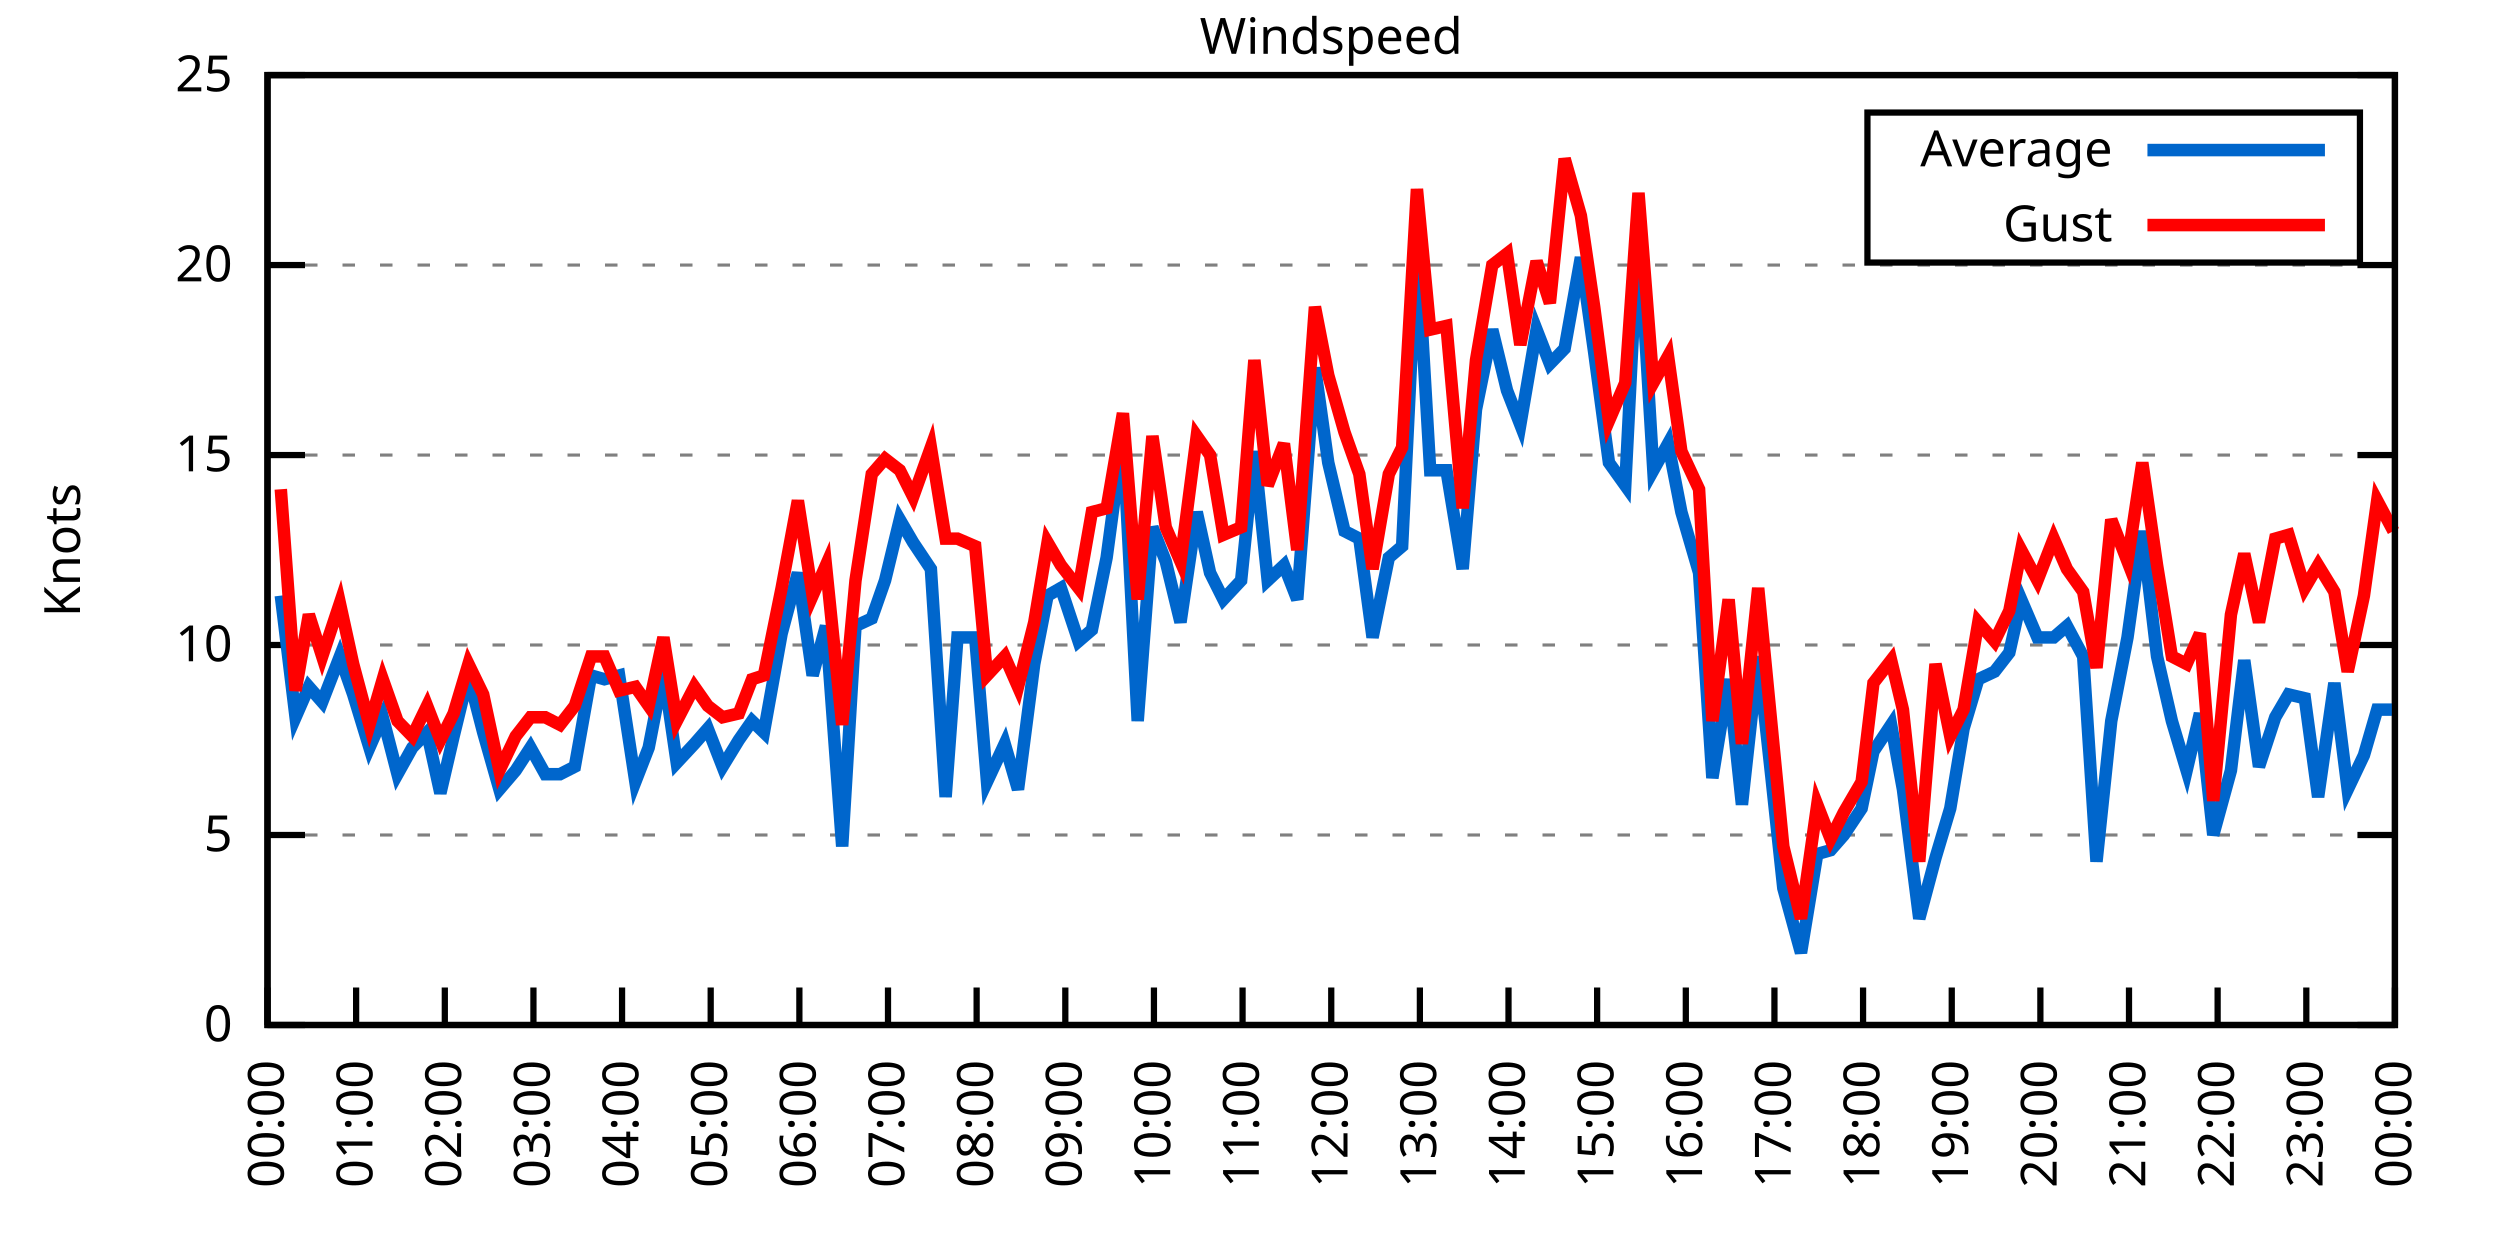
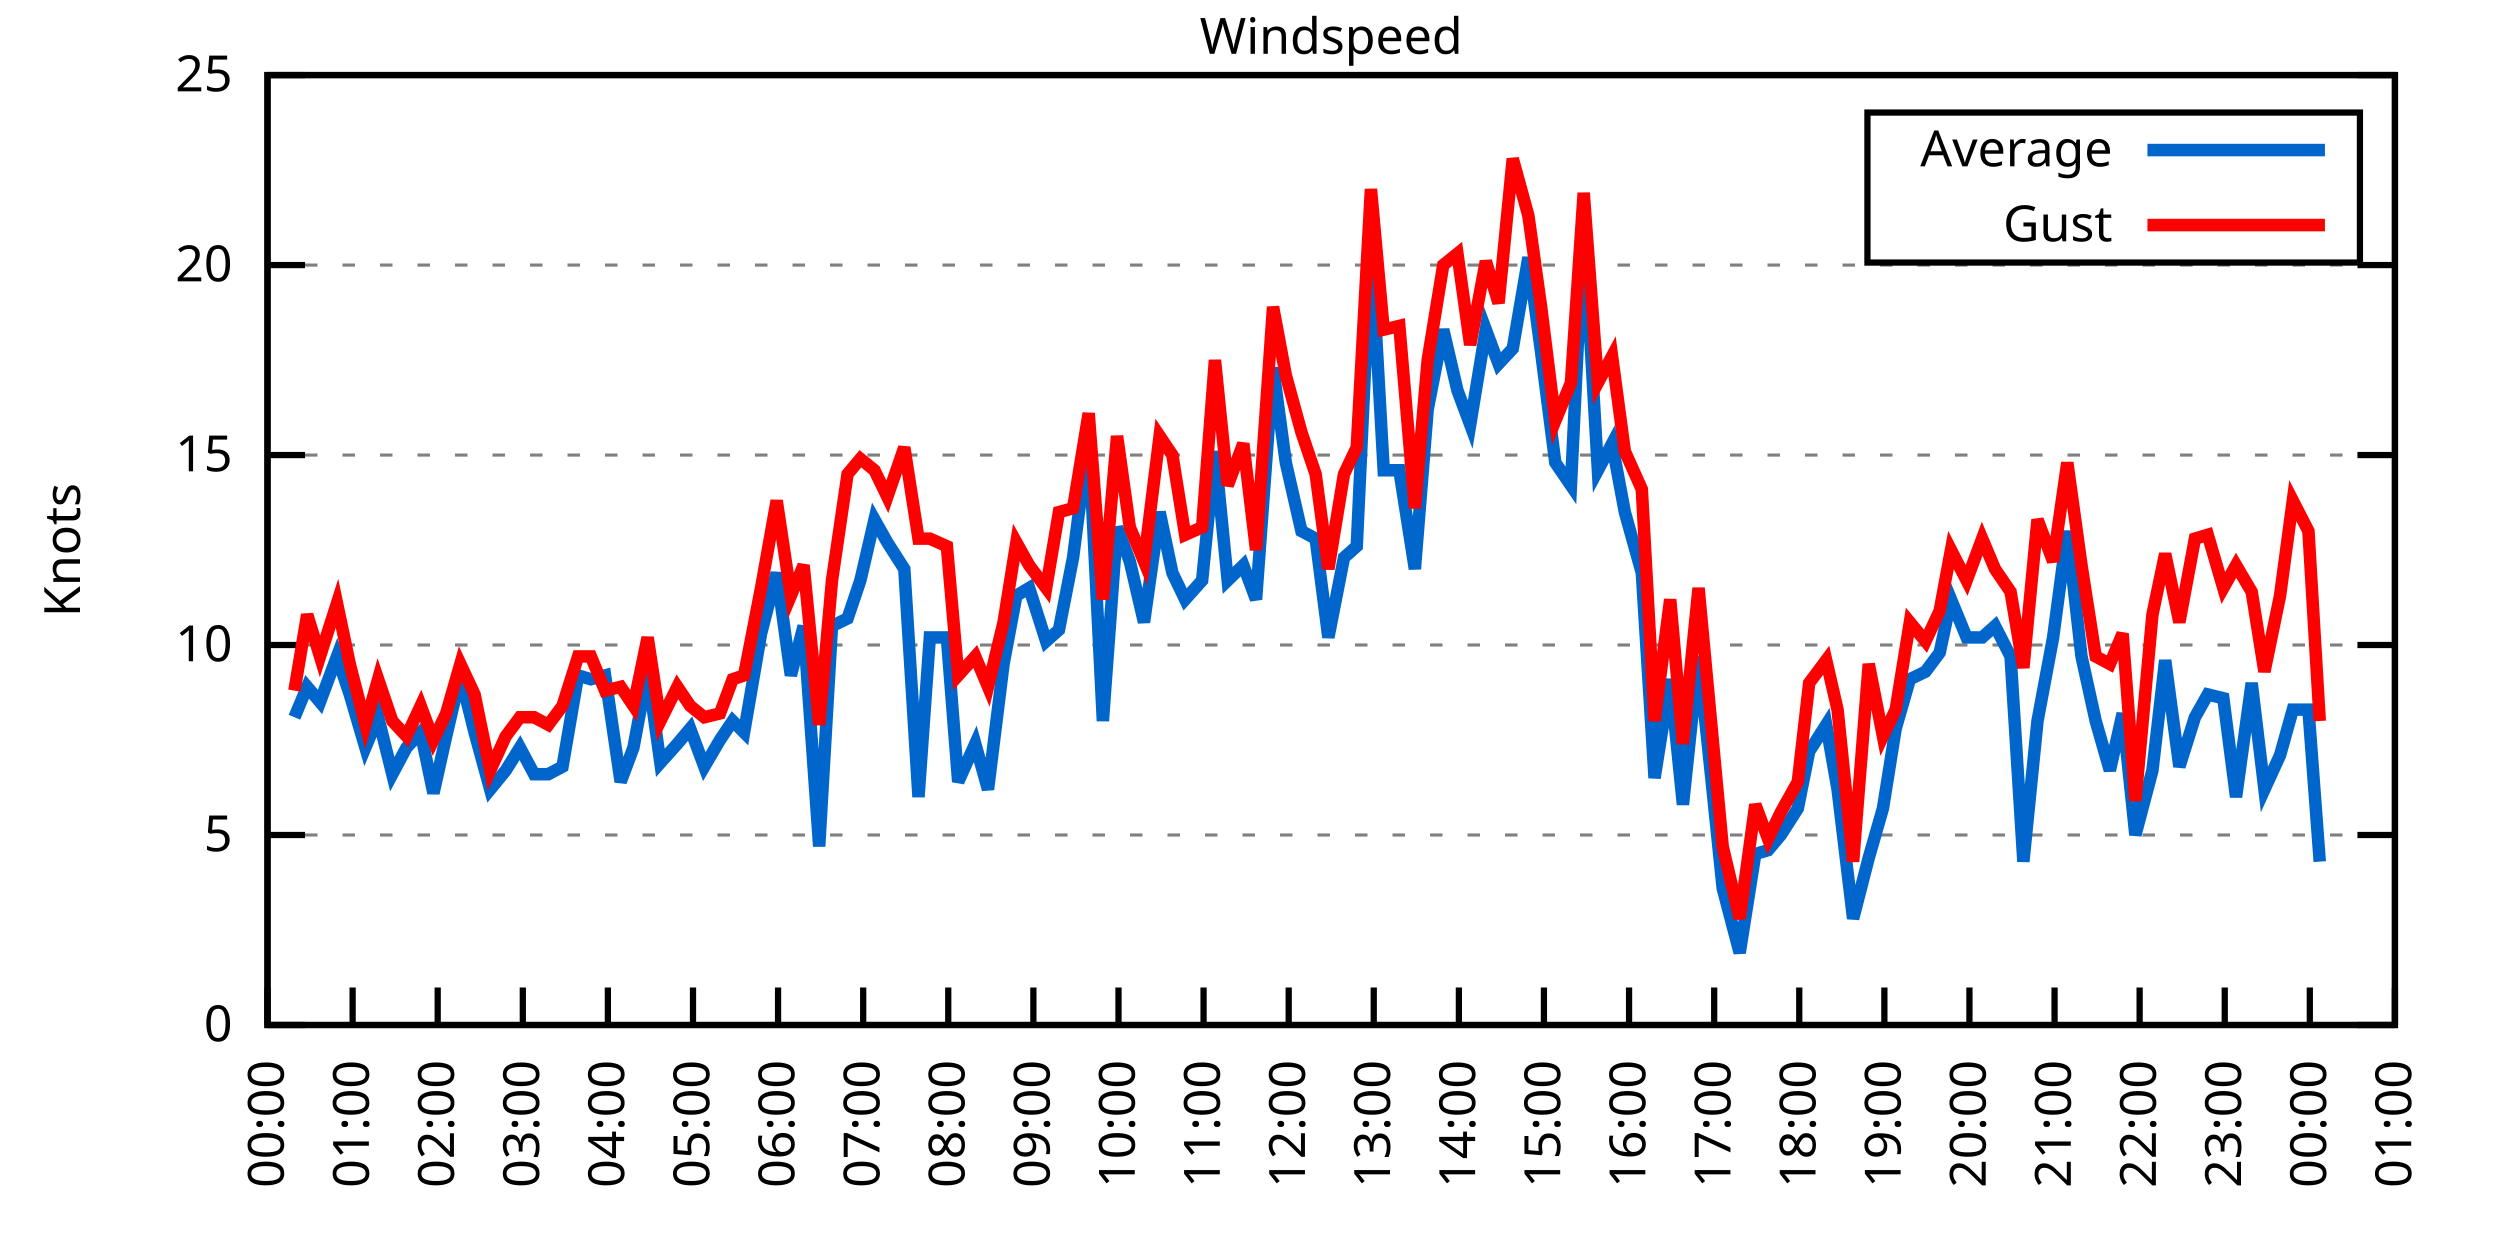
<svg xmlns="http://www.w3.org/2000/svg" xmlns:xlink="http://www.w3.org/1999/xlink" width="400" height="200" viewBox="0 0 400 200">
  <g id="gnuplot_canvas">
    <rect x="0" y="0" width="400" height="200" fill="none" />
    <defs>
      <circle id="gpDot" r="0.5" stroke-width="0.5" stroke="currentColor" />
      <path id="gpPt0" stroke-width="0.333" stroke="currentColor" d="M-1,0 h2 M0,-1 v2" />
      <path id="gpPt1" stroke-width="0.333" stroke="currentColor" d="M-1,-1 L1,1 M1,-1 L-1,1" />
      <path id="gpPt2" stroke-width="0.333" stroke="currentColor" d="M-1,0 L1,0 M0,-1 L0,1 M-1,-1 L1,1 M-1,1 L1,-1" />
      <rect id="gpPt3" stroke-width="0.333" stroke="currentColor" x="-1" y="-1" width="2" height="2" />
      <rect id="gpPt4" stroke-width="0.333" stroke="currentColor" fill="currentColor" x="-1" y="-1" width="2" height="2" />
      <circle id="gpPt5" stroke-width="0.333" stroke="currentColor" cx="0" cy="0" r="1" />
      <use xlink:href="#gpPt5" id="gpPt6" fill="currentColor" stroke="none" />
      <path id="gpPt7" stroke-width="0.333" stroke="currentColor" d="M0,-1.33 L-1.33,0.67 L1.33,0.67 z" />
      <use xlink:href="#gpPt7" id="gpPt8" fill="currentColor" stroke="none" />
      <use xlink:href="#gpPt7" id="gpPt9" stroke="currentColor" transform="rotate(180)" />
      <use xlink:href="#gpPt9" id="gpPt10" fill="currentColor" stroke="none" />
      <use xlink:href="#gpPt3" id="gpPt11" stroke="currentColor" transform="rotate(45)" />
      <use xlink:href="#gpPt11" id="gpPt12" fill="currentColor" stroke="none" />
      <path id="gpPt13" stroke-width="0.333" stroke="currentColor" d="M0,1.330 L1.265,0.411 L0.782,-1.067 L-0.782,-1.076 L-1.265,0.411 z" />
      <use xlink:href="#gpPt13" id="gpPt14" fill="currentColor" stroke="none" />
      <filter id="textbox" filterUnits="objectBoundingBox" x="0" y="0" height="1" width="1">
        <feFlood flood-color="white" flood-opacity="1" result="bgnd" />
        <feComposite in="SourceGraphic" in2="bgnd" operator="atop" />
      </filter>
      <filter id="greybox" filterUnits="objectBoundingBox" x="0" y="0" height="1" width="1">
        <feFlood flood-color="lightgrey" flood-opacity="1" result="grey" />
        <feComposite in="SourceGraphic" in2="grey" operator="atop" />
      </filter>
    </defs>
    <g fill="none" color="white" stroke="currentColor" stroke-width="1.00" stroke-linecap="butt" stroke-linejoin="miter">
</g>
    <g fill="none" color="black" stroke="currentColor" stroke-width="1.00" stroke-linecap="butt" stroke-linejoin="miter">
      <g stroke="none" shape-rendering="crispEdges">
        <polygon fill="rgb(255, 255, 255)" points="42.80,164.00 383.18,164.00 383.18,12.02 42.80,12.02 " />
      </g>
    </g>
    <g fill="none" color="black" stroke="currentColor" stroke-width="1.00" stroke-linecap="butt" stroke-linejoin="miter">
</g>
    <g fill="none" color="black" stroke="black" stroke-width="0.50" stroke-linecap="butt" stroke-linejoin="miter">
</g>
    <g fill="none" color="gray" stroke="currentColor" stroke-width="0.50" stroke-linecap="butt" stroke-linejoin="miter">
      <path stroke="gray" stroke-dasharray="2,4" class="gridline" d="M42.80,164.00 L383.19,164.00  " />
    </g>
    <g fill="none" color="gray" stroke="gray" stroke-width="1.00" stroke-linecap="butt" stroke-linejoin="miter">
</g>
    <g fill="none" color="black" stroke="currentColor" stroke-width="1.00" stroke-linecap="butt" stroke-linejoin="miter">
      <path stroke="black" d="M42.80,164.00 L48.80,164.00 M383.19,164.00 L377.19,164.00  " />
      <g transform="translate(37.20,166.60)" stroke="none" fill="black" font-family="Sans" font-size="8.00" text-anchor="end">
        <text>
          <tspan font-family="Sans"> 0</tspan>
        </text>
      </g>
    </g>
    <g fill="none" color="black" stroke="currentColor" stroke-width="1.00" stroke-linecap="butt" stroke-linejoin="miter">
</g>
    <g fill="none" color="black" stroke="black" stroke-width="0.50" stroke-linecap="butt" stroke-linejoin="miter">
</g>
    <g fill="none" color="gray" stroke="currentColor" stroke-width="0.50" stroke-linecap="butt" stroke-linejoin="miter">
      <path stroke="gray" stroke-dasharray="2,4" class="gridline" d="M42.80,133.60 L383.19,133.60  " />
    </g>
    <g fill="none" color="gray" stroke="gray" stroke-width="1.00" stroke-linecap="butt" stroke-linejoin="miter">
</g>
    <g fill="none" color="black" stroke="currentColor" stroke-width="1.00" stroke-linecap="butt" stroke-linejoin="miter">
      <path stroke="black" d="M42.80,133.60 L48.80,133.60 M383.19,133.60 L377.19,133.60  " />
      <g transform="translate(37.20,136.20)" stroke="none" fill="black" font-family="Sans" font-size="8.00" text-anchor="end">
        <text>
          <tspan font-family="Sans"> 5</tspan>
        </text>
      </g>
    </g>
    <g fill="none" color="black" stroke="currentColor" stroke-width="1.00" stroke-linecap="butt" stroke-linejoin="miter">
</g>
    <g fill="none" color="black" stroke="black" stroke-width="0.50" stroke-linecap="butt" stroke-linejoin="miter">
</g>
    <g fill="none" color="gray" stroke="currentColor" stroke-width="0.50" stroke-linecap="butt" stroke-linejoin="miter">
      <path stroke="gray" stroke-dasharray="2,4" class="gridline" d="M42.80,103.20 L383.19,103.20  " />
    </g>
    <g fill="none" color="gray" stroke="gray" stroke-width="1.00" stroke-linecap="butt" stroke-linejoin="miter">
</g>
    <g fill="none" color="black" stroke="currentColor" stroke-width="1.00" stroke-linecap="butt" stroke-linejoin="miter">
      <path stroke="black" d="M42.80,103.20 L48.80,103.20 M383.19,103.20 L377.19,103.20  " />
      <g transform="translate(37.20,105.80)" stroke="none" fill="black" font-family="Sans" font-size="8.00" text-anchor="end">
        <text>
          <tspan font-family="Sans"> 10</tspan>
        </text>
      </g>
    </g>
    <g fill="none" color="black" stroke="currentColor" stroke-width="1.00" stroke-linecap="butt" stroke-linejoin="miter">
</g>
    <g fill="none" color="black" stroke="black" stroke-width="0.50" stroke-linecap="butt" stroke-linejoin="miter">
</g>
    <g fill="none" color="gray" stroke="currentColor" stroke-width="0.50" stroke-linecap="butt" stroke-linejoin="miter">
      <path stroke="gray" stroke-dasharray="2,4" class="gridline" d="M42.80,72.81 L383.19,72.81  " />
    </g>
    <g fill="none" color="gray" stroke="gray" stroke-width="1.00" stroke-linecap="butt" stroke-linejoin="miter">
</g>
    <g fill="none" color="black" stroke="currentColor" stroke-width="1.00" stroke-linecap="butt" stroke-linejoin="miter">
      <path stroke="black" d="M42.80,72.81 L48.80,72.81 M383.19,72.81 L377.19,72.81  " />
      <g transform="translate(37.20,75.41)" stroke="none" fill="black" font-family="Sans" font-size="8.00" text-anchor="end">
        <text>
          <tspan font-family="Sans"> 15</tspan>
        </text>
      </g>
    </g>
    <g fill="none" color="black" stroke="currentColor" stroke-width="1.00" stroke-linecap="butt" stroke-linejoin="miter">
</g>
    <g fill="none" color="black" stroke="black" stroke-width="0.50" stroke-linecap="butt" stroke-linejoin="miter">
</g>
    <g fill="none" color="gray" stroke="currentColor" stroke-width="0.50" stroke-linecap="butt" stroke-linejoin="miter">
      <path stroke="gray" stroke-dasharray="2,4" class="gridline" d="M42.80,42.41 L383.19,42.41  " />
    </g>
    <g fill="none" color="gray" stroke="gray" stroke-width="1.00" stroke-linecap="butt" stroke-linejoin="miter">
</g>
    <g fill="none" color="black" stroke="currentColor" stroke-width="1.00" stroke-linecap="butt" stroke-linejoin="miter">
      <path stroke="black" d="M42.80,42.41 L48.80,42.41 M383.19,42.41 L377.19,42.41  " />
      <g transform="translate(37.20,45.01)" stroke="none" fill="black" font-family="Sans" font-size="8.00" text-anchor="end">
        <text>
          <tspan font-family="Sans"> 20</tspan>
        </text>
      </g>
    </g>
    <g fill="none" color="black" stroke="currentColor" stroke-width="1.00" stroke-linecap="butt" stroke-linejoin="miter">
</g>
    <g fill="none" color="black" stroke="black" stroke-width="0.50" stroke-linecap="butt" stroke-linejoin="miter">
</g>
    <g fill="none" color="gray" stroke="currentColor" stroke-width="0.50" stroke-linecap="butt" stroke-linejoin="miter">
      <path stroke="gray" stroke-dasharray="2,4" class="gridline" d="M42.80,12.01 L383.19,12.01  " />
    </g>
    <g fill="none" color="gray" stroke="gray" stroke-width="1.00" stroke-linecap="butt" stroke-linejoin="miter">
</g>
    <g fill="none" color="black" stroke="currentColor" stroke-width="1.00" stroke-linecap="butt" stroke-linejoin="miter">
      <path stroke="black" d="M42.80,12.01 L48.80,12.01 M383.19,12.01 L377.19,12.01  " />
      <g transform="translate(37.20,14.61)" stroke="none" fill="black" font-family="Sans" font-size="8.00" text-anchor="end">
        <text>
          <tspan font-family="Sans"> 25</tspan>
        </text>
      </g>
    </g>
    <g fill="none" color="black" stroke="currentColor" stroke-width="1.00" stroke-linecap="butt" stroke-linejoin="miter">
      <path stroke="black" d="M42.80,164.00 L42.80,158.00  " />
      <g transform="translate(45.40,169.60) rotate(270.00)" stroke="none" fill="black" font-family="Sans" font-size="8.00" text-anchor="end">
        <text>
          <tspan font-family="Sans">00:00</tspan>
        </text>
      </g>
    </g>
    <g fill="none" color="black" stroke="currentColor" stroke-width="1.00" stroke-linecap="butt" stroke-linejoin="miter">
-       <path stroke="black" d="M56.98,164.00 L56.98,158.00  " />
-       <g transform="translate(59.58,169.60) rotate(270.00)" stroke="none" fill="black" font-family="Sans" font-size="8.00" text-anchor="end">
+       <path stroke="black" d="M56.42,164.00 L56.42,158.00  " />
+       <g transform="translate(59.02,169.60) rotate(270.00)" stroke="none" fill="black" font-family="Sans" font-size="8.00" text-anchor="end">
        <text>
          <tspan font-family="Sans">01:00</tspan>
        </text>
      </g>
    </g>
    <g fill="none" color="black" stroke="currentColor" stroke-width="1.00" stroke-linecap="butt" stroke-linejoin="miter">
-       <path stroke="black" d="M71.17,164.00 L71.17,158.00  " />
-       <g transform="translate(73.77,169.60) rotate(270.00)" stroke="none" fill="black" font-family="Sans" font-size="8.00" text-anchor="end">
+       <path stroke="black" d="M70.03,164.00 L70.03,158.00  " />
+       <g transform="translate(72.63,169.60) rotate(270.00)" stroke="none" fill="black" font-family="Sans" font-size="8.00" text-anchor="end">
        <text>
          <tspan font-family="Sans">02:00</tspan>
        </text>
      </g>
    </g>
    <g fill="none" color="black" stroke="currentColor" stroke-width="1.00" stroke-linecap="butt" stroke-linejoin="miter">
-       <path stroke="black" d="M85.35,164.00 L85.35,158.00  " />
-       <g transform="translate(87.95,169.60) rotate(270.00)" stroke="none" fill="black" font-family="Sans" font-size="8.00" text-anchor="end">
+       <path stroke="black" d="M83.65,164.00 L83.65,158.00  " />
+       <g transform="translate(86.25,169.60) rotate(270.00)" stroke="none" fill="black" font-family="Sans" font-size="8.00" text-anchor="end">
        <text>
          <tspan font-family="Sans">03:00</tspan>
        </text>
      </g>
    </g>
    <g fill="none" color="black" stroke="currentColor" stroke-width="1.00" stroke-linecap="butt" stroke-linejoin="miter">
-       <path stroke="black" d="M99.53,164.00 L99.53,158.00  " />
-       <g transform="translate(102.13,169.60) rotate(270.00)" stroke="none" fill="black" font-family="Sans" font-size="8.00" text-anchor="end">
+       <path stroke="black" d="M97.26,164.00 L97.26,158.00  " />
+       <g transform="translate(99.86,169.60) rotate(270.00)" stroke="none" fill="black" font-family="Sans" font-size="8.00" text-anchor="end">
        <text>
          <tspan font-family="Sans">04:00</tspan>
        </text>
      </g>
    </g>
    <g fill="none" color="black" stroke="currentColor" stroke-width="1.00" stroke-linecap="butt" stroke-linejoin="miter">
-       <path stroke="black" d="M113.71,164.00 L113.71,158.00  " />
-       <g transform="translate(116.31,169.60) rotate(270.00)" stroke="none" fill="black" font-family="Sans" font-size="8.00" text-anchor="end">
+       <path stroke="black" d="M110.88,164.00 L110.88,158.00  " />
+       <g transform="translate(113.48,169.60) rotate(270.00)" stroke="none" fill="black" font-family="Sans" font-size="8.00" text-anchor="end">
        <text>
          <tspan font-family="Sans">05:00</tspan>
        </text>
      </g>
    </g>
    <g fill="none" color="black" stroke="currentColor" stroke-width="1.00" stroke-linecap="butt" stroke-linejoin="miter">
-       <path stroke="black" d="M127.90,164.00 L127.90,158.00  " />
-       <g transform="translate(130.50,169.60) rotate(270.00)" stroke="none" fill="black" font-family="Sans" font-size="8.00" text-anchor="end">
+       <path stroke="black" d="M124.49,164.00 L124.49,158.00  " />
+       <g transform="translate(127.09,169.60) rotate(270.00)" stroke="none" fill="black" font-family="Sans" font-size="8.00" text-anchor="end">
        <text>
          <tspan font-family="Sans">06:00</tspan>
        </text>
      </g>
    </g>
    <g fill="none" color="black" stroke="currentColor" stroke-width="1.00" stroke-linecap="butt" stroke-linejoin="miter">
-       <path stroke="black" d="M142.08,164.00 L142.08,158.00  " />
-       <g transform="translate(144.68,169.60) rotate(270.00)" stroke="none" fill="black" font-family="Sans" font-size="8.00" text-anchor="end">
+       <path stroke="black" d="M138.11,164.00 L138.11,158.00  " />
+       <g transform="translate(140.71,169.60) rotate(270.00)" stroke="none" fill="black" font-family="Sans" font-size="8.00" text-anchor="end">
        <text>
          <tspan font-family="Sans">07:00</tspan>
        </text>
      </g>
    </g>
    <g fill="none" color="black" stroke="currentColor" stroke-width="1.00" stroke-linecap="butt" stroke-linejoin="miter">
-       <path stroke="black" d="M156.26,164.00 L156.26,158.00  " />
-       <g transform="translate(158.86,169.60) rotate(270.00)" stroke="none" fill="black" font-family="Sans" font-size="8.00" text-anchor="end">
+       <path stroke="black" d="M151.72,164.00 L151.72,158.00  " />
+       <g transform="translate(154.32,169.60) rotate(270.00)" stroke="none" fill="black" font-family="Sans" font-size="8.00" text-anchor="end">
        <text>
          <tspan font-family="Sans">08:00</tspan>
        </text>
      </g>
    </g>
    <g fill="none" color="black" stroke="currentColor" stroke-width="1.00" stroke-linecap="butt" stroke-linejoin="miter">
-       <path stroke="black" d="M170.45,164.00 L170.45,158.00  " />
-       <g transform="translate(173.05,169.60) rotate(270.00)" stroke="none" fill="black" font-family="Sans" font-size="8.00" text-anchor="end">
+       <path stroke="black" d="M165.34,164.00 L165.34,158.00  " />
+       <g transform="translate(167.94,169.60) rotate(270.00)" stroke="none" fill="black" font-family="Sans" font-size="8.00" text-anchor="end">
        <text>
          <tspan font-family="Sans">09:00</tspan>
        </text>
      </g>
    </g>
    <g fill="none" color="black" stroke="currentColor" stroke-width="1.00" stroke-linecap="butt" stroke-linejoin="miter">
-       <path stroke="black" d="M184.63,164.00 L184.63,158.00  " />
-       <g transform="translate(187.23,169.60) rotate(270.00)" stroke="none" fill="black" font-family="Sans" font-size="8.00" text-anchor="end">
+       <path stroke="black" d="M178.96,164.00 L178.96,158.00  " />
+       <g transform="translate(181.56,169.60) rotate(270.00)" stroke="none" fill="black" font-family="Sans" font-size="8.00" text-anchor="end">
        <text>
          <tspan font-family="Sans">10:00</tspan>
        </text>
      </g>
    </g>
    <g fill="none" color="black" stroke="currentColor" stroke-width="1.00" stroke-linecap="butt" stroke-linejoin="miter">
-       <path stroke="black" d="M198.81,164.00 L198.81,158.00  " />
-       <g transform="translate(201.41,169.60) rotate(270.00)" stroke="none" fill="black" font-family="Sans" font-size="8.00" text-anchor="end">
+       <path stroke="black" d="M192.57,164.00 L192.57,158.00  " />
+       <g transform="translate(195.17,169.60) rotate(270.00)" stroke="none" fill="black" font-family="Sans" font-size="8.00" text-anchor="end">
        <text>
          <tspan font-family="Sans">11:00</tspan>
        </text>
      </g>
    </g>
    <g fill="none" color="black" stroke="currentColor" stroke-width="1.00" stroke-linecap="butt" stroke-linejoin="miter">
-       <path stroke="black" d="M213.00,164.00 L213.00,158.00  " />
-       <g transform="translate(215.60,169.60) rotate(270.00)" stroke="none" fill="black" font-family="Sans" font-size="8.00" text-anchor="end">
+       <path stroke="black" d="M206.19,164.00 L206.19,158.00  " />
+       <g transform="translate(208.79,169.60) rotate(270.00)" stroke="none" fill="black" font-family="Sans" font-size="8.00" text-anchor="end">
        <text>
          <tspan font-family="Sans">12:00</tspan>
        </text>
      </g>
    </g>
    <g fill="none" color="black" stroke="currentColor" stroke-width="1.00" stroke-linecap="butt" stroke-linejoin="miter">
-       <path stroke="black" d="M227.18,164.00 L227.18,158.00  " />
-       <g transform="translate(229.78,169.60) rotate(270.00)" stroke="none" fill="black" font-family="Sans" font-size="8.00" text-anchor="end">
+       <path stroke="black" d="M219.80,164.00 L219.80,158.00  " />
+       <g transform="translate(222.40,169.60) rotate(270.00)" stroke="none" fill="black" font-family="Sans" font-size="8.00" text-anchor="end">
        <text>
          <tspan font-family="Sans">13:00</tspan>
        </text>
      </g>
    </g>
    <g fill="none" color="black" stroke="currentColor" stroke-width="1.00" stroke-linecap="butt" stroke-linejoin="miter">
-       <path stroke="black" d="M241.36,164.00 L241.36,158.00  " />
-       <g transform="translate(243.96,169.60) rotate(270.00)" stroke="none" fill="black" font-family="Sans" font-size="8.00" text-anchor="end">
+       <path stroke="black" d="M233.42,164.00 L233.42,158.00  " />
+       <g transform="translate(236.02,169.60) rotate(270.00)" stroke="none" fill="black" font-family="Sans" font-size="8.00" text-anchor="end">
        <text>
          <tspan font-family="Sans">14:00</tspan>
        </text>
      </g>
    </g>
    <g fill="none" color="black" stroke="currentColor" stroke-width="1.00" stroke-linecap="butt" stroke-linejoin="miter">
-       <path stroke="black" d="M255.54,164.00 L255.54,158.00  " />
-       <g transform="translate(258.14,169.60) rotate(270.00)" stroke="none" fill="black" font-family="Sans" font-size="8.00" text-anchor="end">
+       <path stroke="black" d="M247.03,164.00 L247.03,158.00  " />
+       <g transform="translate(249.63,169.60) rotate(270.00)" stroke="none" fill="black" font-family="Sans" font-size="8.00" text-anchor="end">
        <text>
          <tspan font-family="Sans">15:00</tspan>
        </text>
      </g>
    </g>
    <g fill="none" color="black" stroke="currentColor" stroke-width="1.00" stroke-linecap="butt" stroke-linejoin="miter">
-       <path stroke="black" d="M269.73,164.00 L269.73,158.00  " />
-       <g transform="translate(272.33,169.60) rotate(270.00)" stroke="none" fill="black" font-family="Sans" font-size="8.00" text-anchor="end">
+       <path stroke="black" d="M260.65,164.00 L260.65,158.00  " />
+       <g transform="translate(263.25,169.60) rotate(270.00)" stroke="none" fill="black" font-family="Sans" font-size="8.00" text-anchor="end">
        <text>
          <tspan font-family="Sans">16:00</tspan>
        </text>
      </g>
    </g>
    <g fill="none" color="black" stroke="currentColor" stroke-width="1.00" stroke-linecap="butt" stroke-linejoin="miter">
-       <path stroke="black" d="M283.91,164.00 L283.91,158.00  " />
-       <g transform="translate(286.51,169.60) rotate(270.00)" stroke="none" fill="black" font-family="Sans" font-size="8.00" text-anchor="end">
+       <path stroke="black" d="M274.27,164.00 L274.27,158.00  " />
+       <g transform="translate(276.87,169.60) rotate(270.00)" stroke="none" fill="black" font-family="Sans" font-size="8.00" text-anchor="end">
        <text>
          <tspan font-family="Sans">17:00</tspan>
        </text>
      </g>
    </g>
    <g fill="none" color="black" stroke="currentColor" stroke-width="1.00" stroke-linecap="butt" stroke-linejoin="miter">
-       <path stroke="black" d="M298.09,164.00 L298.09,158.00  " />
-       <g transform="translate(300.69,169.60) rotate(270.00)" stroke="none" fill="black" font-family="Sans" font-size="8.00" text-anchor="end">
+       <path stroke="black" d="M287.88,164.00 L287.88,158.00  " />
+       <g transform="translate(290.48,169.60) rotate(270.00)" stroke="none" fill="black" font-family="Sans" font-size="8.00" text-anchor="end">
        <text>
          <tspan font-family="Sans">18:00</tspan>
        </text>
      </g>
    </g>
    <g fill="none" color="black" stroke="currentColor" stroke-width="1.00" stroke-linecap="butt" stroke-linejoin="miter">
-       <path stroke="black" d="M312.28,164.00 L312.28,158.00  " />
-       <g transform="translate(314.88,169.60) rotate(270.00)" stroke="none" fill="black" font-family="Sans" font-size="8.00" text-anchor="end">
+       <path stroke="black" d="M301.50,164.00 L301.50,158.00  " />
+       <g transform="translate(304.10,169.60) rotate(270.00)" stroke="none" fill="black" font-family="Sans" font-size="8.00" text-anchor="end">
        <text>
          <tspan font-family="Sans">19:00</tspan>
        </text>
      </g>
    </g>
    <g fill="none" color="black" stroke="currentColor" stroke-width="1.00" stroke-linecap="butt" stroke-linejoin="miter">
-       <path stroke="black" d="M326.46,164.00 L326.46,158.00  " />
-       <g transform="translate(329.06,169.60) rotate(270.00)" stroke="none" fill="black" font-family="Sans" font-size="8.00" text-anchor="end">
+       <path stroke="black" d="M315.11,164.00 L315.11,158.00  " />
+       <g transform="translate(317.71,169.60) rotate(270.00)" stroke="none" fill="black" font-family="Sans" font-size="8.00" text-anchor="end">
        <text>
          <tspan font-family="Sans">20:00</tspan>
        </text>
      </g>
    </g>
    <g fill="none" color="black" stroke="currentColor" stroke-width="1.00" stroke-linecap="butt" stroke-linejoin="miter">
-       <path stroke="black" d="M340.64,164.00 L340.64,158.00  " />
-       <g transform="translate(343.24,169.60) rotate(270.00)" stroke="none" fill="black" font-family="Sans" font-size="8.00" text-anchor="end">
+       <path stroke="black" d="M328.73,164.00 L328.73,158.00  " />
+       <g transform="translate(331.33,169.60) rotate(270.00)" stroke="none" fill="black" font-family="Sans" font-size="8.00" text-anchor="end">
        <text>
          <tspan font-family="Sans">21:00</tspan>
        </text>
      </g>
    </g>
    <g fill="none" color="black" stroke="currentColor" stroke-width="1.00" stroke-linecap="butt" stroke-linejoin="miter">
-       <path stroke="black" d="M354.82,164.00 L354.82,158.00  " />
-       <g transform="translate(357.42,169.60) rotate(270.00)" stroke="none" fill="black" font-family="Sans" font-size="8.00" text-anchor="end">
+       <path stroke="black" d="M342.34,164.00 L342.34,158.00  " />
+       <g transform="translate(344.94,169.60) rotate(270.00)" stroke="none" fill="black" font-family="Sans" font-size="8.00" text-anchor="end">
        <text>
          <tspan font-family="Sans">22:00</tspan>
        </text>
      </g>
    </g>
    <g fill="none" color="black" stroke="currentColor" stroke-width="1.00" stroke-linecap="butt" stroke-linejoin="miter">
-       <path stroke="black" d="M369.01,164.00 L369.01,158.00  " />
-       <g transform="translate(371.61,169.60) rotate(270.00)" stroke="none" fill="black" font-family="Sans" font-size="8.00" text-anchor="end">
+       <path stroke="black" d="M355.96,164.00 L355.96,158.00  " />
+       <g transform="translate(358.56,169.60) rotate(270.00)" stroke="none" fill="black" font-family="Sans" font-size="8.00" text-anchor="end">
        <text>
          <tspan font-family="Sans">23:00</tspan>
+         </text>
+       </g>
+     </g>
+     <g fill="none" color="black" stroke="currentColor" stroke-width="1.00" stroke-linecap="butt" stroke-linejoin="miter">
+       <path stroke="black" d="M369.57,164.00 L369.57,158.00  " />
+       <g transform="translate(372.17,169.60) rotate(270.00)" stroke="none" fill="black" font-family="Sans" font-size="8.00" text-anchor="end">
+         <text>
+           <tspan font-family="Sans">00:00</tspan>
        </text>
      </g>
    </g>
    <g fill="none" color="black" stroke="currentColor" stroke-width="1.00" stroke-linecap="butt" stroke-linejoin="miter">
      <path stroke="black" d="M383.19,164.00 L383.19,158.00  " />
      <g transform="translate(385.79,169.60) rotate(270.00)" stroke="none" fill="black" font-family="Sans" font-size="8.00" text-anchor="end">
        <text>
-           <tspan font-family="Sans">00:00</tspan>
+           <tspan font-family="Sans">01:00</tspan>
        </text>
      </g>
    </g>
    <g fill="none" color="black" stroke="currentColor" stroke-width="1.00" stroke-linecap="butt" stroke-linejoin="miter">
</g>
    <g fill="none" color="black" stroke="currentColor" stroke-width="1.00" stroke-linecap="butt" stroke-linejoin="miter">
      <path stroke="black" d="M42.80,12.01 L42.80,164.00 L383.19,164.00 L383.19,12.01 L42.80,12.01 Z  " />
    </g>
    <g fill="none" color="black" stroke="currentColor" stroke-width="1.00" stroke-linecap="butt" stroke-linejoin="miter">
</g>
    <g fill="none" color="black" stroke="currentColor" stroke-width="1.00" stroke-linecap="butt" stroke-linejoin="miter">
      <path stroke="black" d="M298.79,42.01 L298.79,18.01 L377.59,18.01 L377.59,42.01 L298.79,42.01 Z  " />
    </g>
    <g id="Windspeed_plot_1">
      <g fill="none" color="white" stroke="black" stroke-width="2.00" stroke-linecap="butt" stroke-linejoin="miter">
</g>
      <g fill="none" color="black" stroke="currentColor" stroke-width="2.00" stroke-linecap="butt" stroke-linejoin="miter">
        <g transform="translate(337.99,26.61)" stroke="none" fill="black" font-family="Sans" font-size="8.00" text-anchor="end">
          <text>
            <tspan font-family="Sans">Average</tspan>
          </text>
        </g>
      </g>
      <g fill="none" color="black" stroke="currentColor" stroke-width="2.00" stroke-linecap="butt" stroke-linejoin="miter">
-         <path stroke="rgb(  0, 102, 204)" d="M343.59,24.01 L371.99,24.01 M44.93,95.30 L47.29,114.76 L49.42,109.89 L51.55,112.32 L54.38,105.03 L56.51,111.11   L59.11,119.62 L61.24,114.76 L63.60,123.87 L65.97,119.62 L68.33,117.19 L70.46,126.91 L72.58,117.80 L74.95,108.07   L77.31,117.19 L79.91,126.31 L82.51,123.27 L84.88,119.62 L87.24,123.87 L89.60,123.87 L91.97,122.66 L94.57,108.07   L96.70,108.68 L99.06,108.07 L101.66,125.09 L103.79,119.62 L106.15,107.46 L108.28,122.05 L111.11,119.01 L113.24,116.58   L115.61,122.66 L118.21,118.40 L120.33,115.36 L122.22,117.19 L125.06,101.38 L127.66,91.65 L130.02,108.07 L132.15,100.16   L134.75,135.43 L136.88,100.16 L139.48,98.95 L141.61,92.87 L143.97,83.14 L146.10,86.79 L148.94,91.04 L151.30,127.52   L153.19,101.99 L156.03,101.99 L157.92,125.09 L160.75,119.01 L162.88,126.31 L165.48,106.24 L167.61,95.30 L169.74,94.08   L172.57,102.60 L174.70,100.77 L177.06,89.22 L179.67,69.77 L182.03,115.36 L184.39,84.36 L186.52,89.83 L188.88,99.56   L191.48,81.93 L193.61,91.65 L195.74,95.91 L198.58,92.87 L200.70,72.20 L202.83,92.87 L205.43,90.44 L207.56,95.91   L210.39,58.82 L212.52,74.02 L215.12,84.97 L217.49,86.18 L219.61,101.99 L222.21,89.22 L224.34,87.40 L226.71,38.76   L228.83,75.24 L231.43,75.24 L234.03,91.04 L236.16,65.51 L238.76,52.74 L241.12,62.47 L243.25,67.94 L245.85,52.74   L247.98,58.21 L250.34,55.78 L252.94,41.19 L255.07,56.39 L257.43,74.02 L260.04,77.67 L262.16,35.72 L264.53,75.24   L266.89,70.98 L269.02,81.93 L271.85,91.65 L273.98,124.48 L276.58,108.68 L278.71,128.74 L281.31,105.03 L283.44,124.48   L285.33,142.11 L288.16,152.45 L290.76,136.64 L292.89,136.03 L295.02,133.60 L297.86,129.35 L299.75,120.23 L302.58,115.97   L304.47,126.31 L307.08,146.98 L309.68,137.25 L312.04,129.35 L314.17,116.58 L316.53,108.68 L319.13,107.46 L321.49,104.42   L323.39,95.91 L325.99,101.99 L328.59,101.99 L330.71,100.16 L333.31,105.03 L335.44,137.86 L337.80,115.36 L340.40,101.99   L342.77,84.97 L345.13,105.03 L347.50,115.36 L349.86,123.27 L351.99,114.15 L354.12,133.60 L356.95,123.27 L359.08,105.64   L361.44,122.66 L364.04,114.76 L366.17,111.11 L368.77,111.72 L370.90,127.52 L373.50,109.28 L375.63,126.31 L378.23,120.83   L380.35,113.54 L382.95,113.54  " />
+         <path stroke="rgb(  0, 102, 204)" d="M343.59,24.01 L371.99,24.01 M47.11,114.76 L49.15,109.89 L51.20,112.32 L53.92,105.03 L55.96,111.11 L58.46,119.62   L60.50,114.76 L62.77,123.87 L65.04,119.62 L67.31,117.19 L69.35,126.91 L71.39,117.80 L73.66,108.07 L75.93,117.19   L78.43,126.31 L80.92,123.27 L83.19,119.62 L85.46,123.87 L87.73,123.87 L90.00,122.66 L92.50,108.07 L94.54,108.68   L96.81,108.07 L99.30,125.09 L101.35,119.62 L103.62,107.46 L105.66,122.05 L108.38,119.01 L110.42,116.58 L112.69,122.66   L115.19,118.40 L117.23,115.36 L119.05,117.19 L121.77,101.38 L124.27,91.65 L126.54,108.07 L128.58,100.16 L131.07,135.43   L133.12,100.16 L135.61,98.95 L137.66,92.87 L139.92,83.14 L141.97,86.79 L144.69,91.04 L146.96,127.52 L148.77,101.99   L151.50,101.99 L153.31,125.09 L156.04,119.01 L158.08,126.31 L160.57,106.24 L162.62,95.30 L164.66,94.08 L167.38,102.60   L169.43,100.77 L171.69,89.22 L174.19,69.77 L176.46,115.36 L178.73,84.36 L180.77,89.83 L183.04,99.56 L185.54,81.93   L187.58,91.65 L189.62,95.91 L192.34,92.87 L194.39,72.20 L196.43,92.87 L198.93,90.44 L200.97,95.91 L203.69,58.82   L205.73,74.02 L208.23,84.97 L210.50,86.18 L212.54,101.99 L215.04,89.22 L217.08,87.40 L219.35,38.76 L221.39,75.24   L223.89,75.24 L226.38,91.04 L228.43,65.51 L230.92,52.74 L233.19,62.47 L235.23,67.94 L237.73,52.74 L239.77,58.21   L242.04,55.78 L244.54,41.19 L246.58,56.39 L248.85,74.02 L251.35,77.67 L253.39,35.72 L255.66,75.24 L257.93,70.98   L259.97,81.93 L262.69,91.65 L264.73,124.48 L267.23,108.68 L269.27,128.74 L271.77,105.03 L273.81,124.48 L275.63,142.11   L278.35,152.45 L280.85,136.64 L282.89,136.03 L284.93,133.60 L287.65,129.35 L289.47,120.23 L292.19,115.97 L294.01,126.31   L296.50,146.98 L299.00,137.25 L301.27,129.35 L303.31,116.58 L305.58,108.68 L308.08,107.46 L310.35,104.42 L312.16,95.91   L314.66,101.99 L317.15,101.99 L319.20,100.16 L321.69,105.03 L323.74,137.86 L326.00,115.36 L328.50,101.99 L330.77,84.97   L333.04,105.03 L335.31,115.36 L337.58,123.27 L339.62,114.15 L341.66,133.60 L344.39,123.27 L346.43,105.64 L348.70,122.66   L351.19,114.76 L353.24,111.11 L355.73,111.72 L357.77,127.52 L360.27,109.28 L362.31,126.31 L364.81,120.83 L366.85,113.54   L369.35,113.54 L371.16,137.86  " />
      </g>
    </g>
    <g id="Windspeed_plot_2">
      <g fill="none" color="black" stroke="currentColor" stroke-width="2.00" stroke-linecap="butt" stroke-linejoin="miter">
        <g transform="translate(337.99,38.61)" stroke="none" fill="black" font-family="Sans" font-size="8.00" text-anchor="end">
          <text>
            <tspan font-family="Sans">Gust</tspan>
          </text>
        </g>
      </g>
      <g fill="none" color="black" stroke="currentColor" stroke-width="2.00" stroke-linecap="butt" stroke-linejoin="miter">
-         <path stroke="rgb(255,   0,   0)" d="M343.59,36.01 L371.99,36.01 M44.93,78.28 L47.29,110.50 L49.42,98.34 L51.55,105.03 L54.38,96.52 L56.51,106.24   L59.11,115.97 L61.24,108.68 L63.60,115.36 L65.97,117.80 L68.33,112.93 L70.46,118.40 L72.58,114.15 L74.95,106.24   L77.31,111.11 L79.91,123.27 L82.51,117.80 L84.88,114.76 L87.24,114.76 L89.60,115.97 L91.97,112.93 L94.57,105.03   L96.70,105.03 L99.06,110.50 L101.66,109.89 L103.79,112.93 L106.15,101.99 L108.28,115.36 L111.11,109.89 L113.24,112.93   L115.61,114.76 L118.21,114.15 L120.33,108.68 L122.22,108.07 L125.06,94.08 L127.66,80.10 L130.02,95.30 L132.15,90.44   L134.75,115.97 L136.88,92.87 L139.48,75.85 L141.61,73.41 L143.97,75.24 L146.10,79.49 L148.94,71.59 L151.30,86.18   L153.19,86.18 L156.03,87.40 L157.92,108.07 L160.75,105.03 L162.88,109.89 L165.48,99.56 L167.61,86.79 L169.74,90.44   L172.57,94.08 L174.70,81.93 L177.06,81.32 L179.67,66.12 L182.03,95.91 L184.39,69.77 L186.52,84.36 L188.88,89.83   L191.48,69.77 L193.61,72.81 L195.74,85.57 L198.58,84.36 L200.70,57.61 L202.83,77.67 L205.43,70.98 L207.56,88.00   L210.39,49.10 L212.52,60.04 L215.12,69.16 L217.49,75.85 L219.61,91.04 L222.21,75.85 L224.34,71.59 L226.71,30.25   L228.83,52.74 L231.43,52.14 L234.03,81.32 L236.16,57.61 L238.76,42.41 L241.12,40.58 L243.25,55.18 L245.85,41.80   L247.98,48.49 L250.34,25.39 L252.94,34.50 L255.07,49.10 L257.43,67.33 L260.04,61.25 L262.16,30.86 L264.53,61.25   L266.89,57.00 L269.02,72.20 L271.85,78.28 L273.98,115.36 L276.58,95.91 L278.71,119.01 L281.31,94.08 L283.44,115.97   L285.33,135.43 L288.16,146.98 L290.76,128.74 L292.89,134.21 L295.02,129.95 L297.86,125.09 L299.75,109.28 L302.58,105.64   L304.47,113.54 L307.08,137.86 L309.68,106.24 L312.04,117.80 L314.17,113.54 L316.53,99.56 L319.13,102.60 L321.49,97.73   L323.39,88.00 L325.99,92.87 L328.59,86.18 L330.71,91.04 L333.31,94.69 L335.44,106.85 L337.80,83.14 L340.40,89.83   L342.77,74.02 L345.13,90.44 L347.50,105.03 L349.86,106.24 L351.99,101.38 L354.12,128.13 L356.95,98.34 L359.08,88.61   L361.44,99.56 L364.04,86.18 L366.17,85.57 L368.77,94.08 L370.90,90.44 L373.50,94.69 L375.63,107.46 L378.23,95.30   L380.35,80.10 L382.95,84.97  " />
+         <path stroke="rgb(255,   0,   0)" d="M343.59,36.01 L371.99,36.01 M47.11,110.50 L49.15,98.34 L51.20,105.03 L53.92,96.52 L55.96,106.24 L58.46,115.97   L60.50,108.68 L62.77,115.36 L65.04,117.80 L67.31,112.93 L69.35,118.40 L71.39,114.15 L73.66,106.24 L75.93,111.11   L78.43,123.27 L80.92,117.80 L83.19,114.76 L85.46,114.76 L87.73,115.97 L90.00,112.93 L92.50,105.03 L94.54,105.03   L96.81,110.50 L99.30,109.89 L101.35,112.93 L103.62,101.99 L105.66,115.36 L108.38,109.89 L110.42,112.93 L112.69,114.76   L115.19,114.15 L117.23,108.68 L119.05,108.07 L121.77,94.08 L124.27,80.10 L126.54,95.30 L128.58,90.44 L131.07,115.97   L133.12,92.87 L135.61,75.85 L137.66,73.41 L139.92,75.24 L141.97,79.49 L144.69,71.59 L146.96,86.18 L148.77,86.18   L151.50,87.40 L153.31,108.07 L156.04,105.03 L158.08,109.89 L160.57,99.56 L162.62,86.79 L164.66,90.44 L167.38,94.08   L169.43,81.93 L171.69,81.32 L174.19,66.12 L176.46,95.91 L178.73,69.77 L180.77,84.36 L183.04,89.83 L185.54,69.77   L187.58,72.81 L189.62,85.57 L192.34,84.36 L194.39,57.61 L196.43,77.67 L198.93,70.98 L200.97,88.00 L203.69,49.10   L205.73,60.04 L208.23,69.16 L210.50,75.85 L212.54,91.04 L215.04,75.85 L217.08,71.59 L219.35,30.25 L221.39,52.74   L223.89,52.14 L226.38,81.32 L228.43,57.61 L230.92,42.41 L233.19,40.58 L235.23,55.18 L237.73,41.80 L239.77,48.49   L242.04,25.39 L244.54,34.50 L246.58,49.10 L248.85,67.33 L251.35,61.25 L253.39,30.86 L255.66,61.25 L257.93,57.00   L259.97,72.20 L262.69,78.28 L264.73,115.36 L267.23,95.91 L269.27,119.01 L271.77,94.08 L273.81,115.97 L275.63,135.43   L278.35,146.98 L280.85,128.74 L282.89,134.21 L284.93,129.95 L287.65,125.09 L289.47,109.28 L292.19,105.64 L294.01,113.54   L296.50,137.86 L299.00,106.24 L301.27,117.80 L303.31,113.54 L305.58,99.56 L308.08,102.60 L310.35,97.73 L312.16,88.00   L314.66,92.87 L317.15,86.18 L319.20,91.04 L321.69,94.69 L323.74,106.85 L326.00,83.14 L328.50,89.83 L330.77,74.02   L333.04,90.44 L335.31,105.03 L337.58,106.24 L339.62,101.38 L341.66,128.13 L344.39,98.34 L346.43,88.61 L348.70,99.56   L351.19,86.18 L353.24,85.57 L355.73,94.08 L357.77,90.44 L360.27,94.69 L362.31,107.46 L364.81,95.30 L366.85,80.10   L369.35,84.97 L371.16,115.36  " />
      </g>
    </g>
    <g fill="none" color="black" stroke="currentColor" stroke-width="2.00" stroke-linecap="butt" stroke-linejoin="miter">
</g>
    <g fill="none" color="black" stroke="black" stroke-width="1.00" stroke-linecap="butt" stroke-linejoin="miter">
</g>
    <g fill="none" color="black" stroke="currentColor" stroke-width="1.00" stroke-linecap="butt" stroke-linejoin="miter">
      <path stroke="black" d="M42.80,12.01 L42.80,164.00 L383.19,164.00 L383.19,12.01 L42.80,12.01 Z  " />
      <g transform="translate(12.80,88.01) rotate(270.00)" stroke="none" fill="black" font-family="Sans" font-size="8.00" text-anchor="middle">
        <text>
          <tspan font-family="Sans">Knots</tspan>
        </text>
      </g>
    </g>
    <g fill="none" color="black" stroke="currentColor" stroke-width="1.00" stroke-linecap="butt" stroke-linejoin="miter">
</g>
    <g fill="none" color="black" stroke="currentColor" stroke-width="1.00" stroke-linecap="butt" stroke-linejoin="miter">
      <g transform="translate(212.99,8.61)" stroke="none" fill="black" font-family="Sans" font-size="8.00" text-anchor="middle">
        <text>
          <tspan font-family="Sans">Windspeed</tspan>
        </text>
      </g>
    </g>
    <g fill="none" color="black" stroke="currentColor" stroke-width="1.00" stroke-linecap="butt" stroke-linejoin="miter">
</g>
  </g>
</svg>
